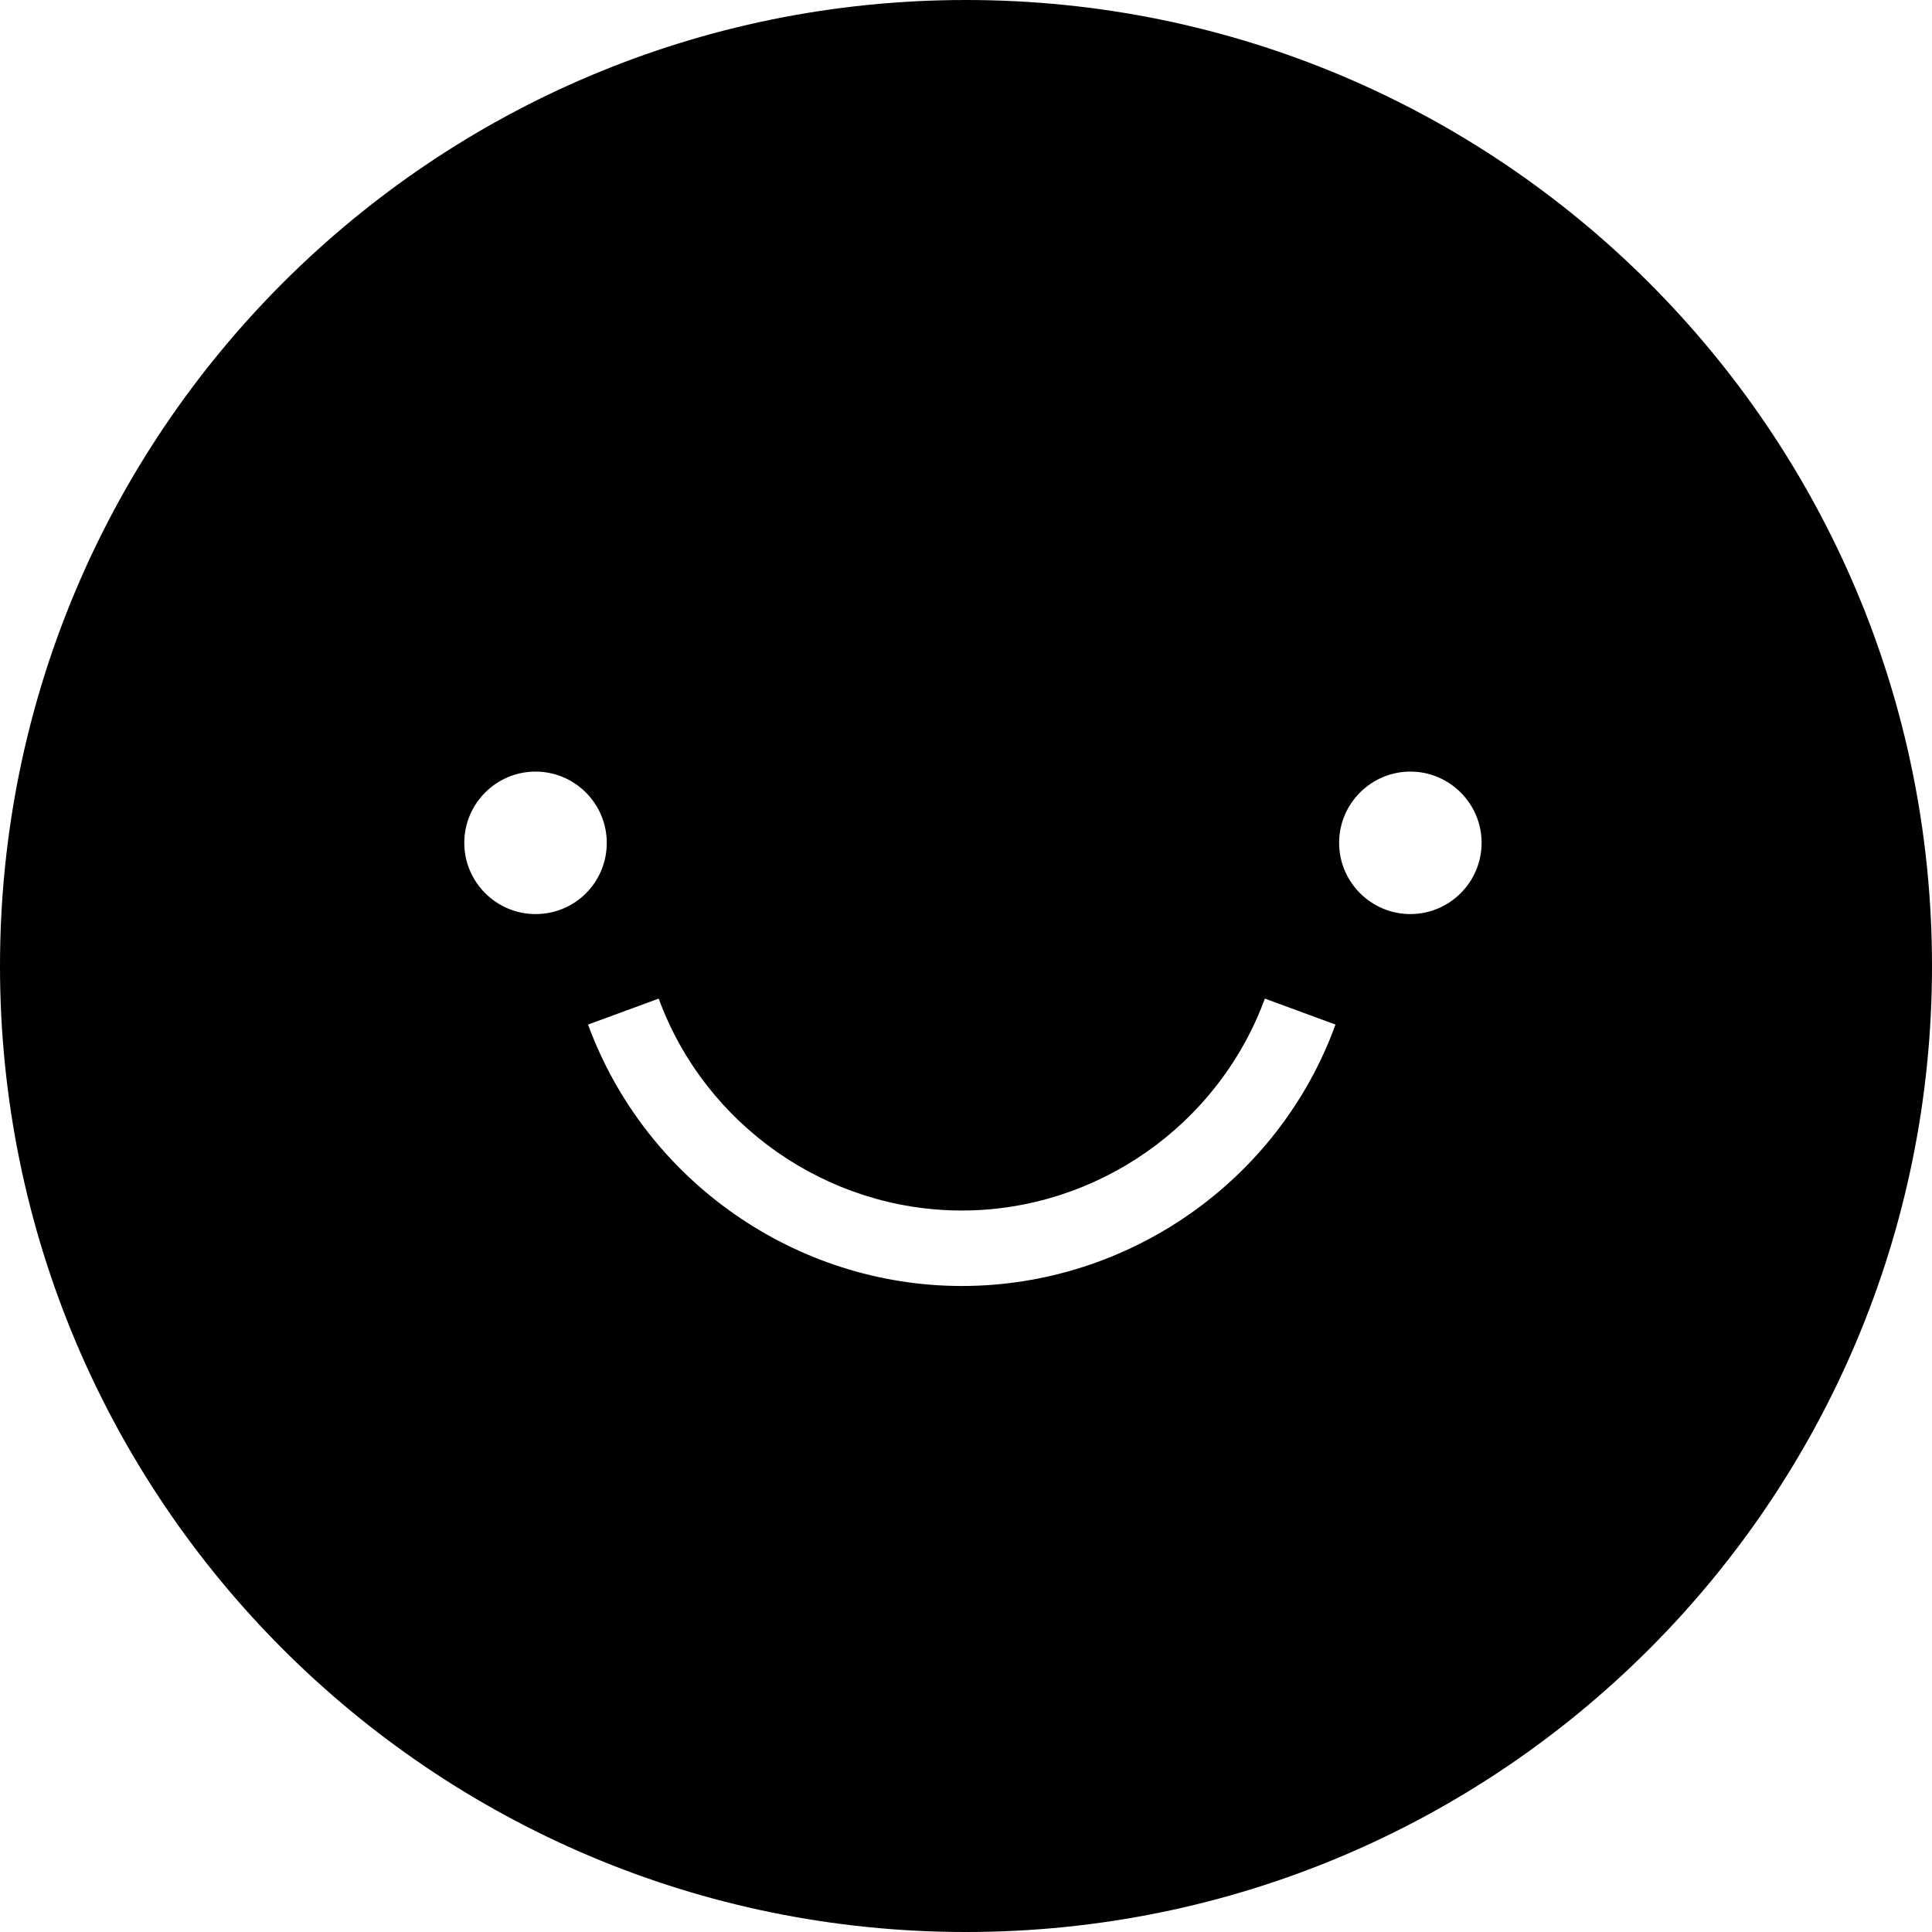
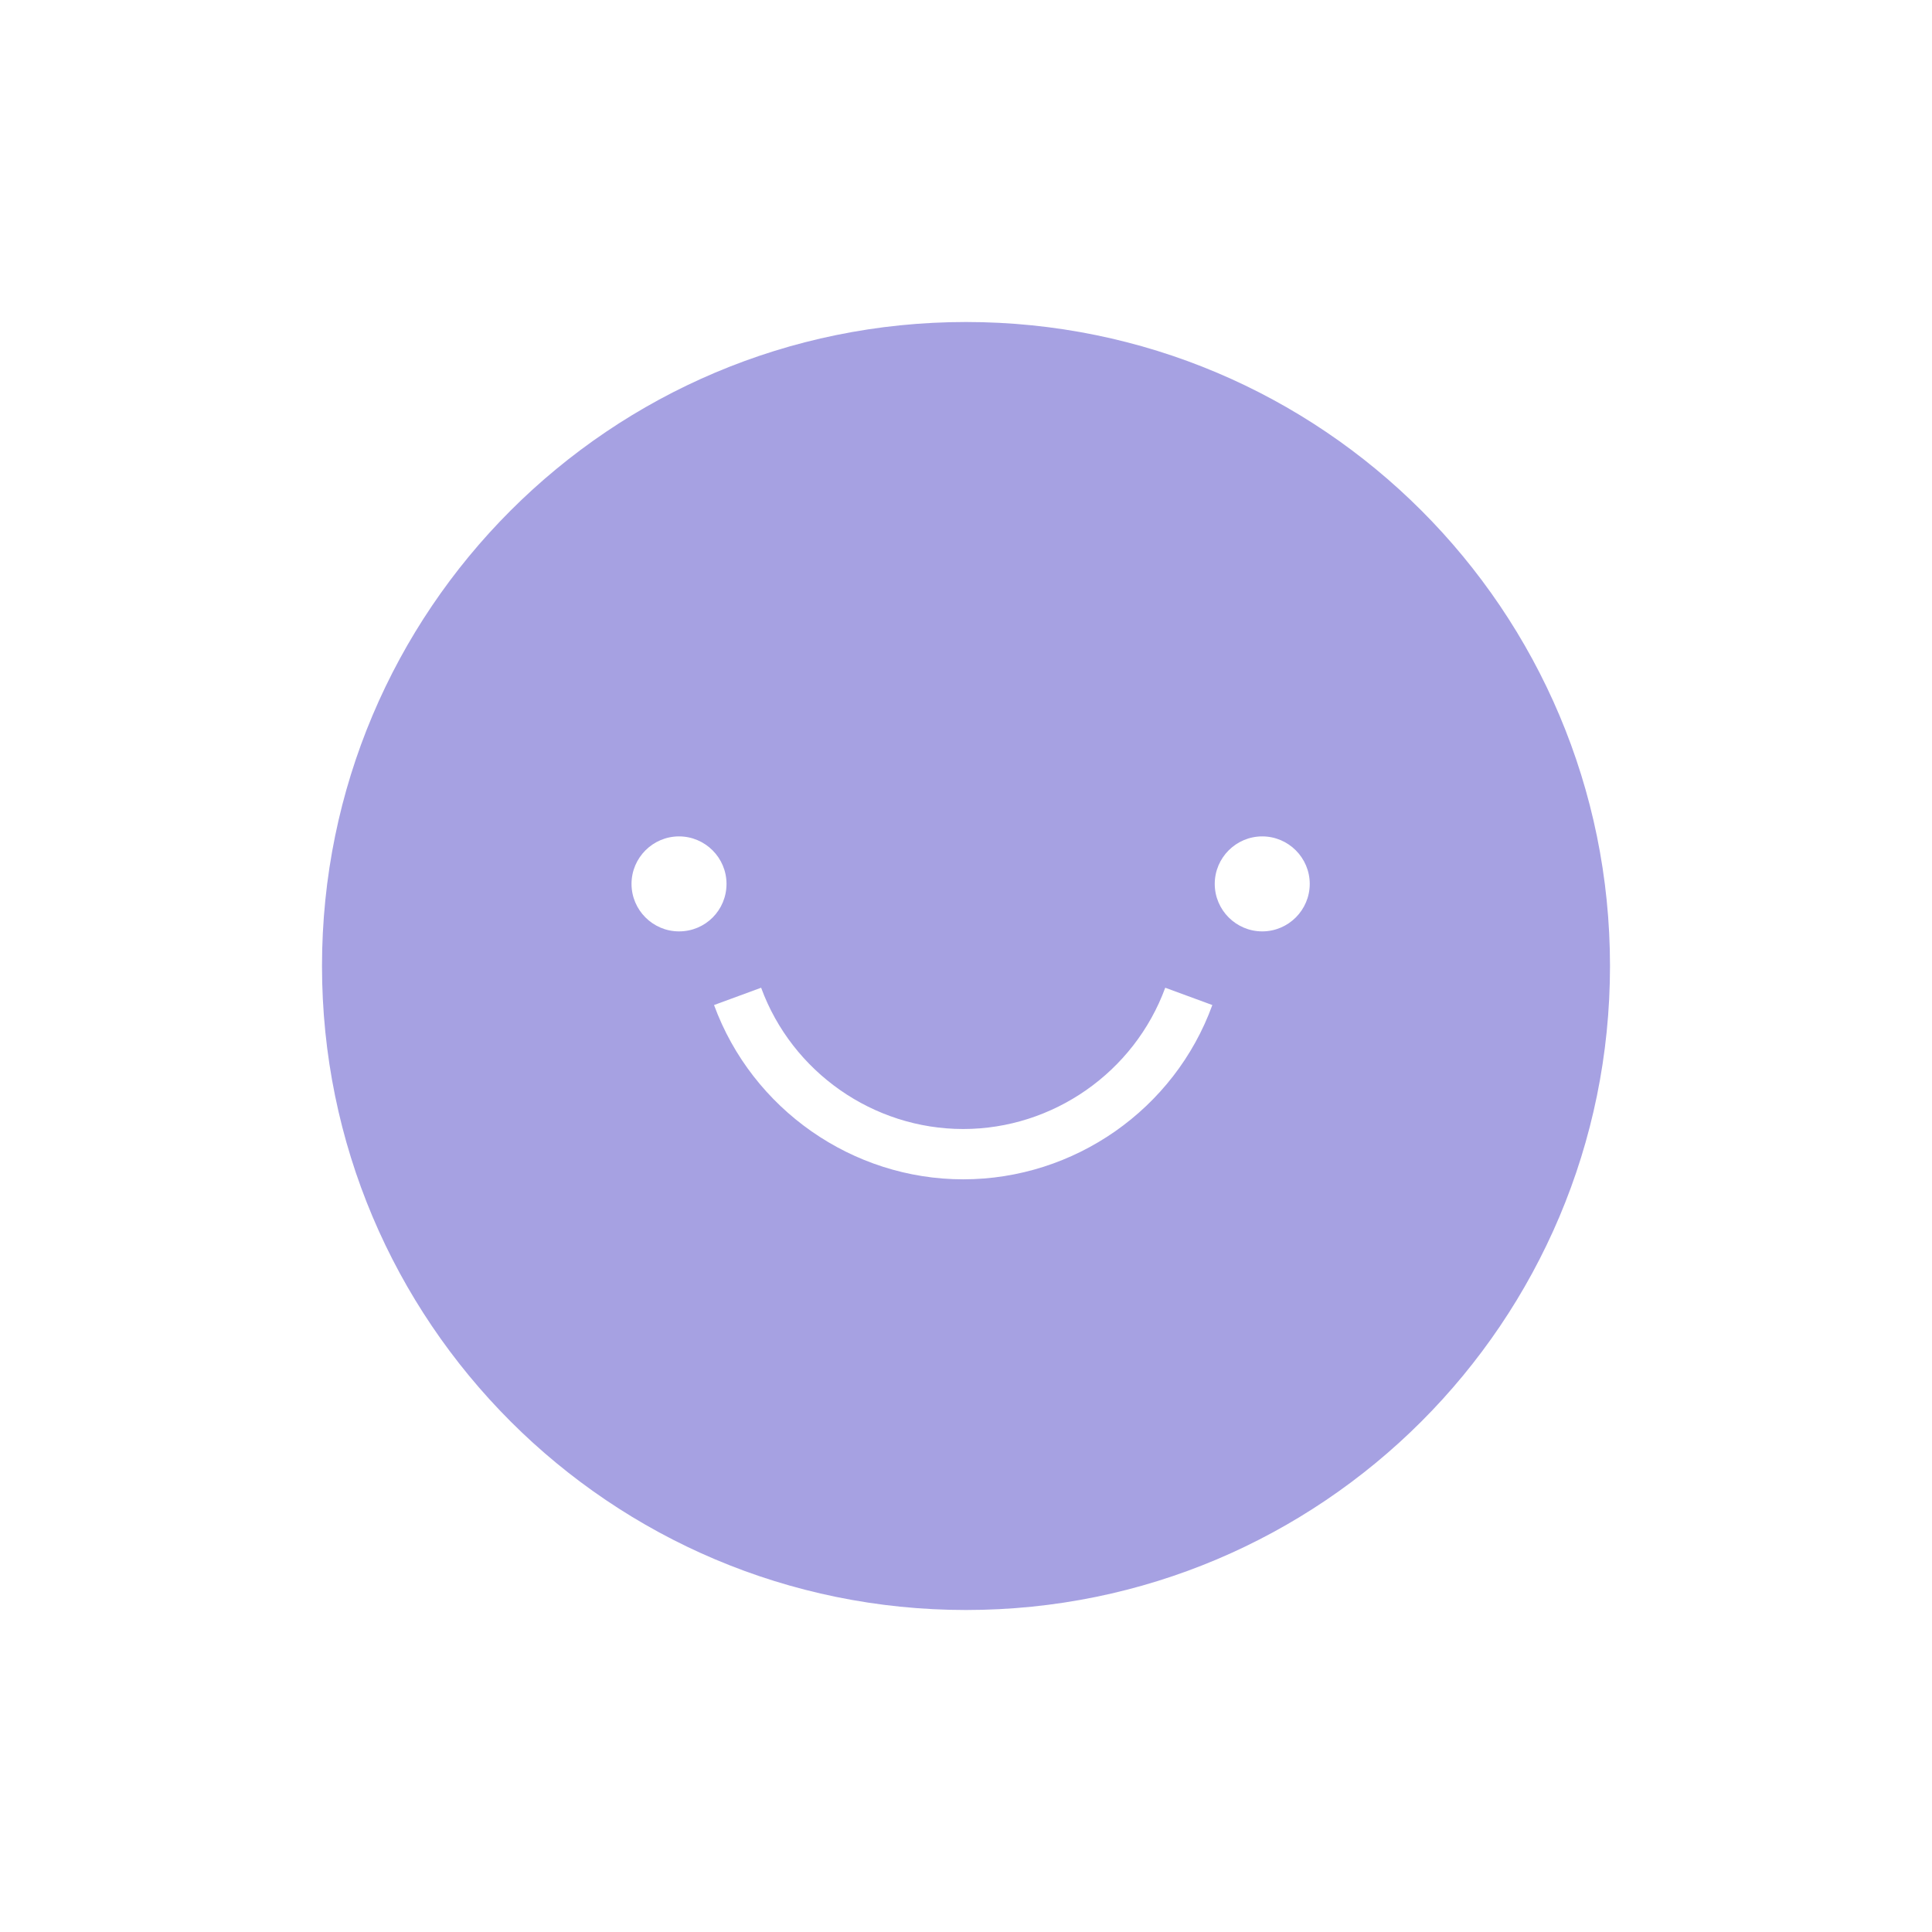
- <svg xmlns="http://www.w3.org/2000/svg" viewBox="0 0 32 32" fill="none">
-   <path d="M16 0C7.16 0 0 7.16 0 16C0 24.84 7.16 32 16 32C24.84 32 32 24.84 32 16C32 7.16 24.84 0 16 0ZM8.87 15.14C8.22 15.14 7.69 14.61 7.69 13.96C7.69 13.31 8.22 12.78 8.87 12.78C9.52 12.78 10.05 13.31 10.05 13.96C10.05 14.61 9.53 15.14 8.87 15.14ZM15.93 21.3C13.18 21.3 10.69 19.56 9.74 16.97L10.91 16.54C11.68 18.64 13.7 20.05 15.93 20.05C18.16 20.05 20.18 18.64 20.95 16.54L22.12 16.97C21.18 19.56 18.69 21.3 15.93 21.3ZM23.36 15.14C22.71 15.14 22.18 14.61 22.18 13.96C22.18 13.31 22.71 12.78 23.36 12.78C24.01 12.78 24.54 13.31 24.54 13.96C24.54 14.61 24.01 15.14 23.36 15.14Z" fill="currentColor" />
+ <svg xmlns="http://www.w3.org/2000/svg" viewBox="0 0 48 48" fill="none">
+   <path d="M24 8C15.16 8 8 15.16 8 24C8 32.84 15.16 40 24 40C32.84 40 40 32.84 40 24C40 15.16 32.84 8 24 8ZM16.87 23.14C16.22 23.14 15.69 22.61 15.69 21.96C15.69 21.31 16.22 20.78 16.87 20.78C17.52 20.78 18.05 21.31 18.05 21.96C18.05 22.61 17.53 23.14 16.87 23.14ZM23.93 29.3C21.18 29.3 18.69 27.56 17.74 24.97L18.91 24.54C19.68 26.64 21.7 28.05 23.93 28.05C26.16 28.05 28.18 26.64 28.95 24.54L30.12 24.97C29.18 27.56 26.69 29.3 23.93 29.3ZM31.36 23.14C30.71 23.14 30.18 22.61 30.18 21.96C30.18 21.31 30.71 20.78 31.36 20.78C32.01 20.78 32.54 21.31 32.54 21.96C32.54 22.61 32.01 23.14 31.36 23.14Z" fill="#A6A1E2" />
</svg>
